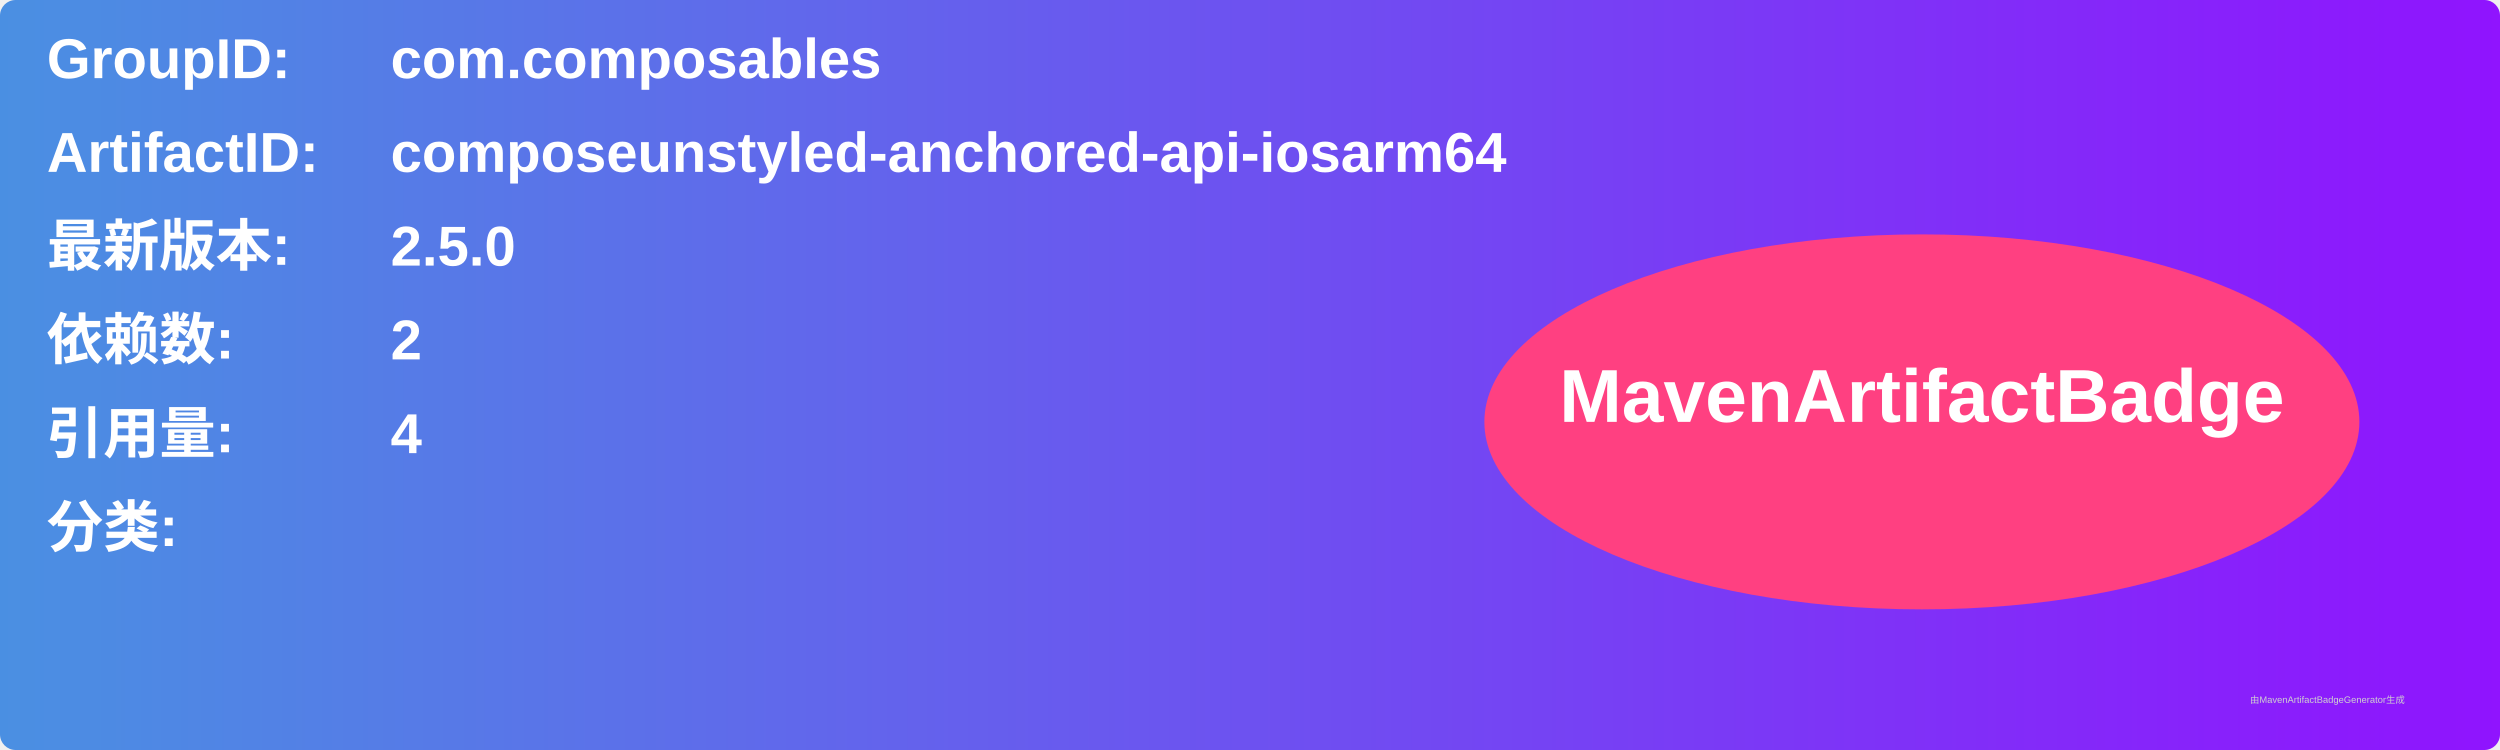
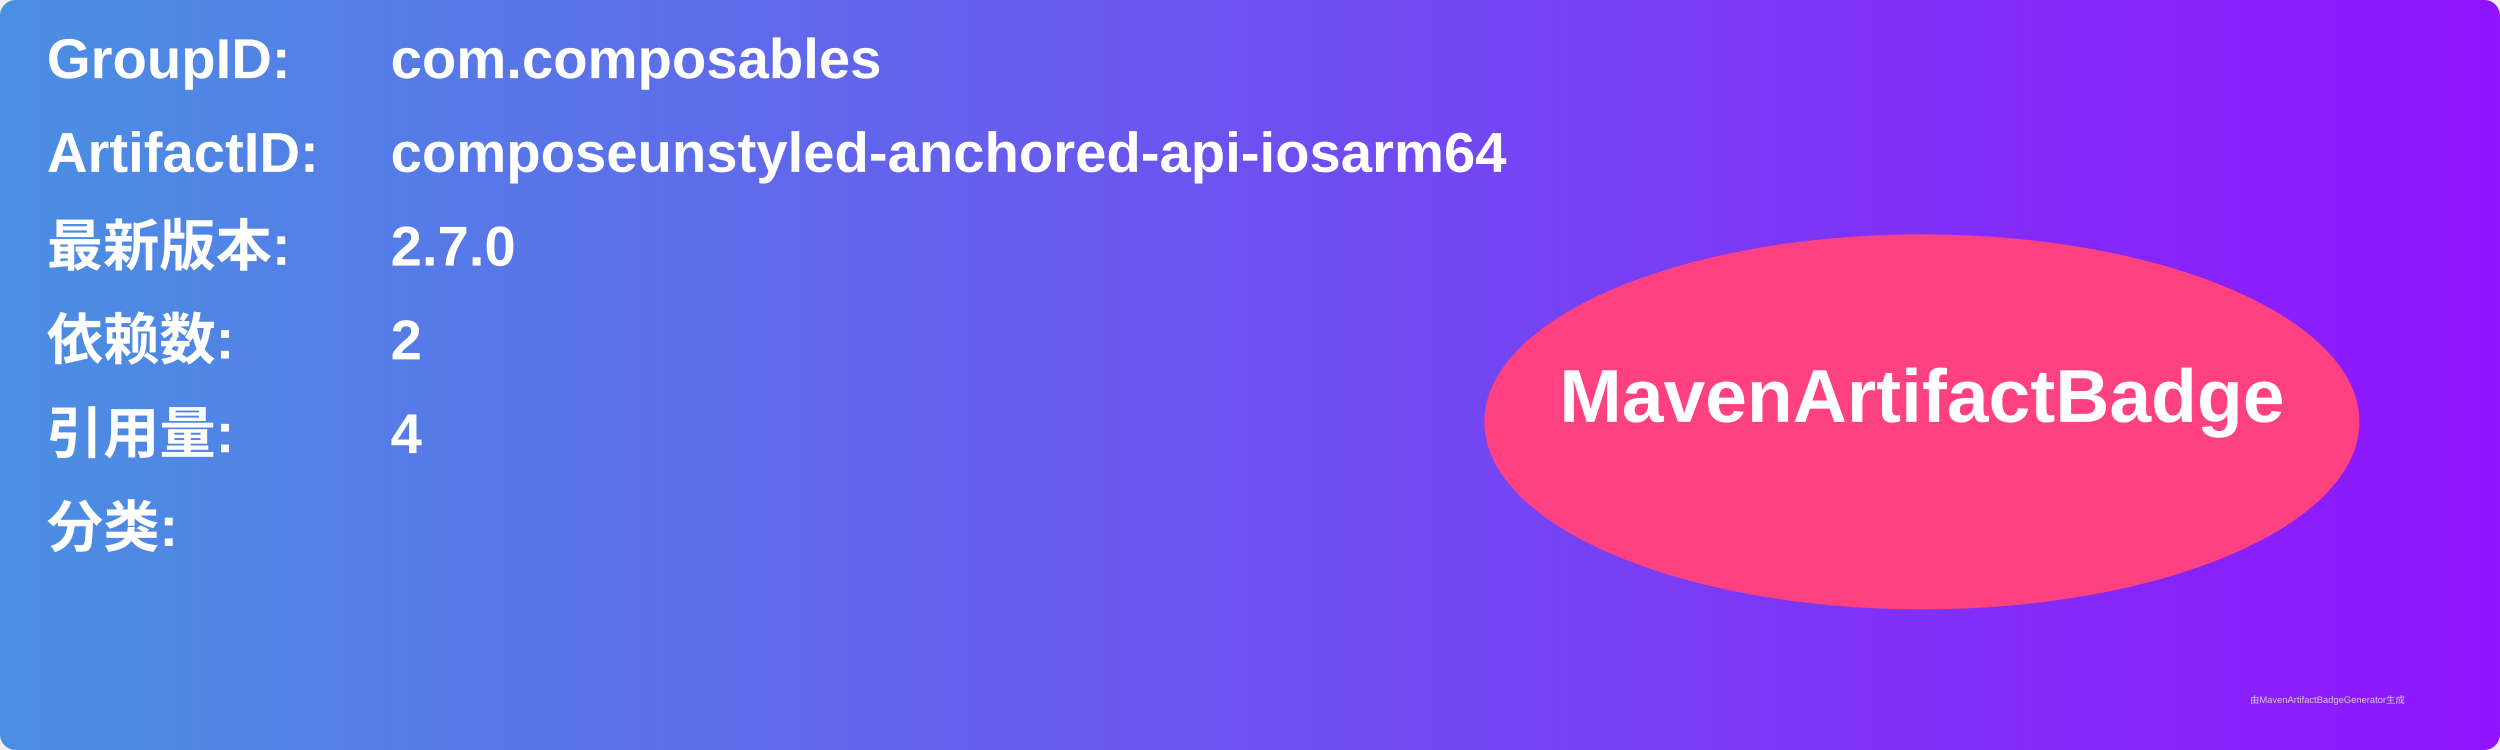
<svg xmlns="http://www.w3.org/2000/svg" width="800" height="240" viewBox="0 0 800 240">
  <linearGradient id="grad" x1="0%" y1="0%" x2="100%" y2="0%">
    <stop offset="0%" stop-color="#4a90e2" />
    <stop offset="100%" stop-color="#9013fe" />
  </linearGradient>
  <rect width="100%" height="100%" rx="5" ry="5" fill="url(#grad)" />
  <g transform="translate(15, 15)">
    <text x="0" y="10" font-family="Arial" font-size="18" fill="white" font-weight="bold" width="260">GroupID:</text>
    <text x="110" y="10" font-family="Arial" font-size="18" fill="white" font-weight="bold" width="460">com.composables</text>
    <text x="0" y="40" font-family="Arial" font-size="18" fill="white" font-weight="bold" width="260">ArtifactID:</text>
    <text x="110" y="40" font-family="Arial" font-size="18" fill="white" font-weight="bold" width="460">composeunstyled-anchored-api-iosarm64</text>
    <text x="0" y="70" font-family="Arial" font-size="18" fill="white" font-weight="bold">最新版本:</text>
    <text x="110" y="70" font-family="Arial" font-size="18" fill="white" font-weight="bold">
-       <tspan font-weight="bold">2.5.0</tspan>
+       <tspan font-weight="bold">2.7.0</tspan>
    </text>
    <text x="0" y="100" font-family="Arial" font-size="18" fill="white" font-weight="bold">依赖数: </text>
    <text x="110" y="100" font-family="Arial" font-size="18" fill="white">
      <tspan font-weight="bold">2</tspan>
    </text>
    <text x="0" y="130" font-family="Arial" font-size="18" fill="white" font-weight="bold">引用量: </text>
    <text x="110" y="130" font-family="Arial" font-size="18" fill="white">
      <tspan font-weight="bold">4</tspan>
    </text>
    <text x="0" y="160" font-family="Arial" font-size="18" fill="white" font-weight="bold">分类:</text>
    <text x="10" y="190" font-family="Arial" font-size="10" fill="white">
      <tspan font-weight="bold" />
    </text>
    <ellipse cx="600" cy="120" rx="140" ry="60" fill="#ff4081" />
    <text x="600" y="120" text-anchor="middle" font-family="Arial" font-size="24" fill="white" font-weight="bold">MavenArtifactBadge</text>
  </g>
  <text x="720" y="225" font-family="Arial" font-size="3" fill="#d0d0d0">由MavenArtifactBadgeGenerator生成</text>
</svg>
